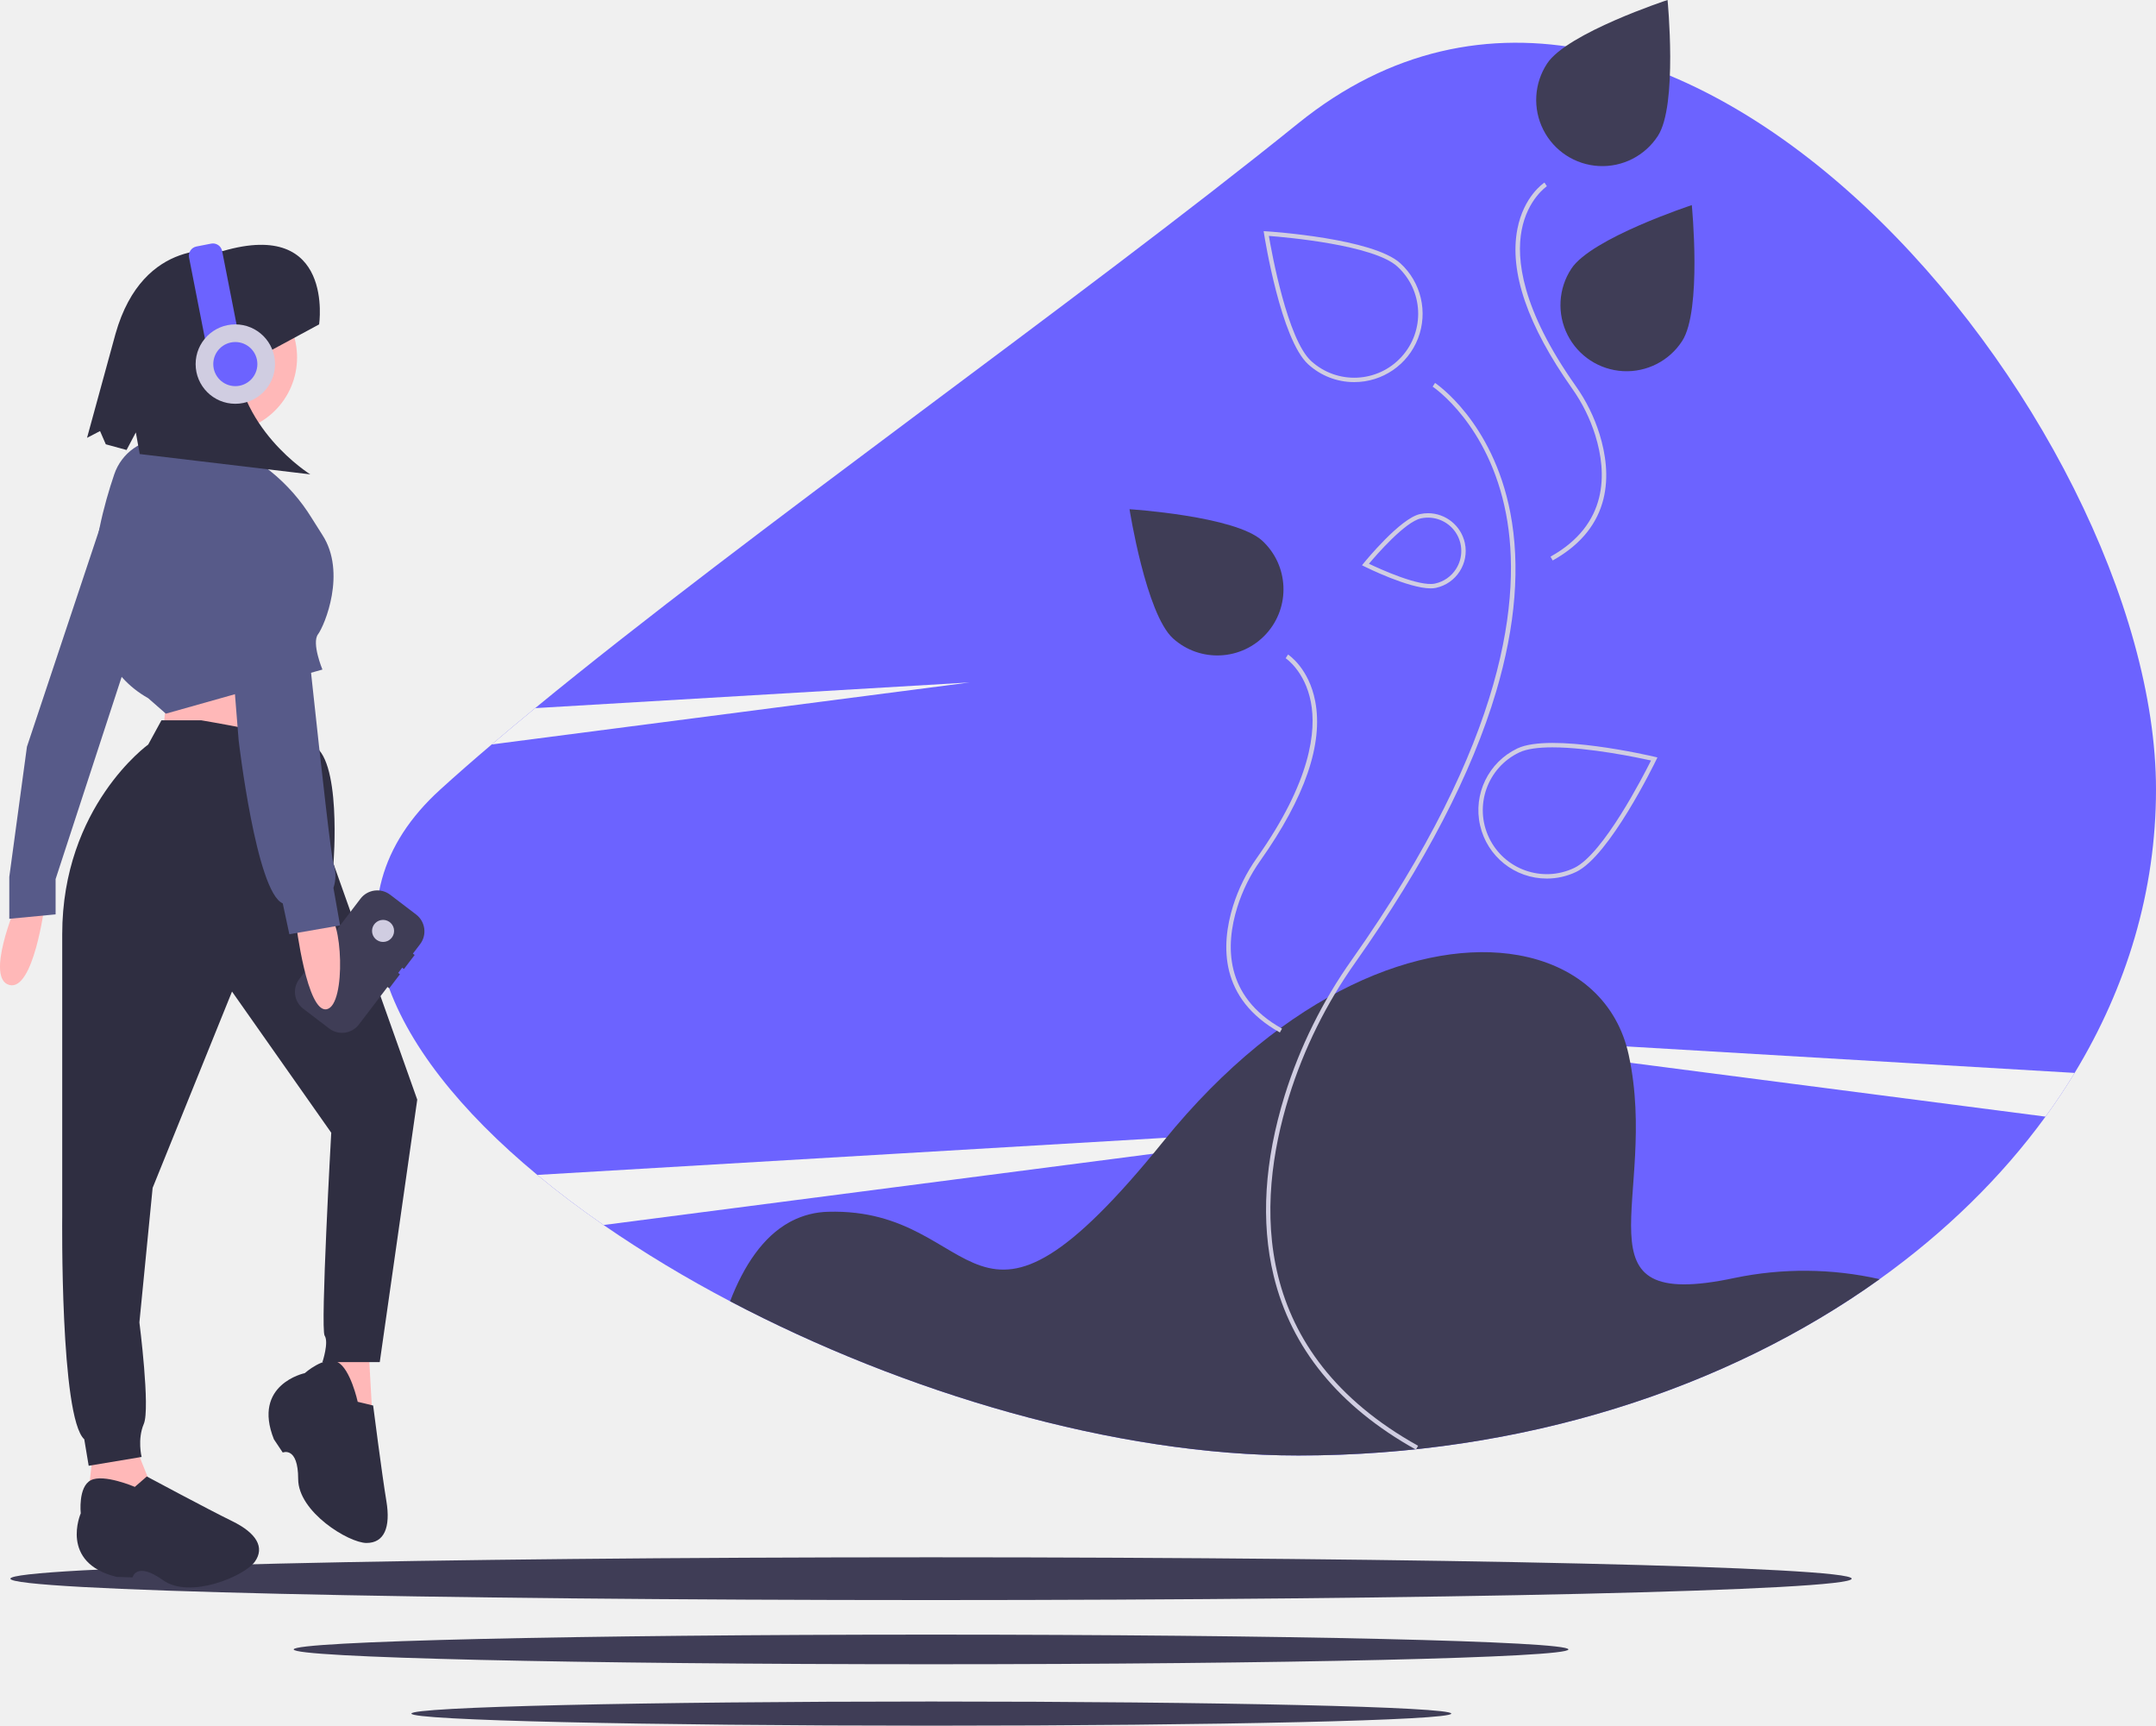
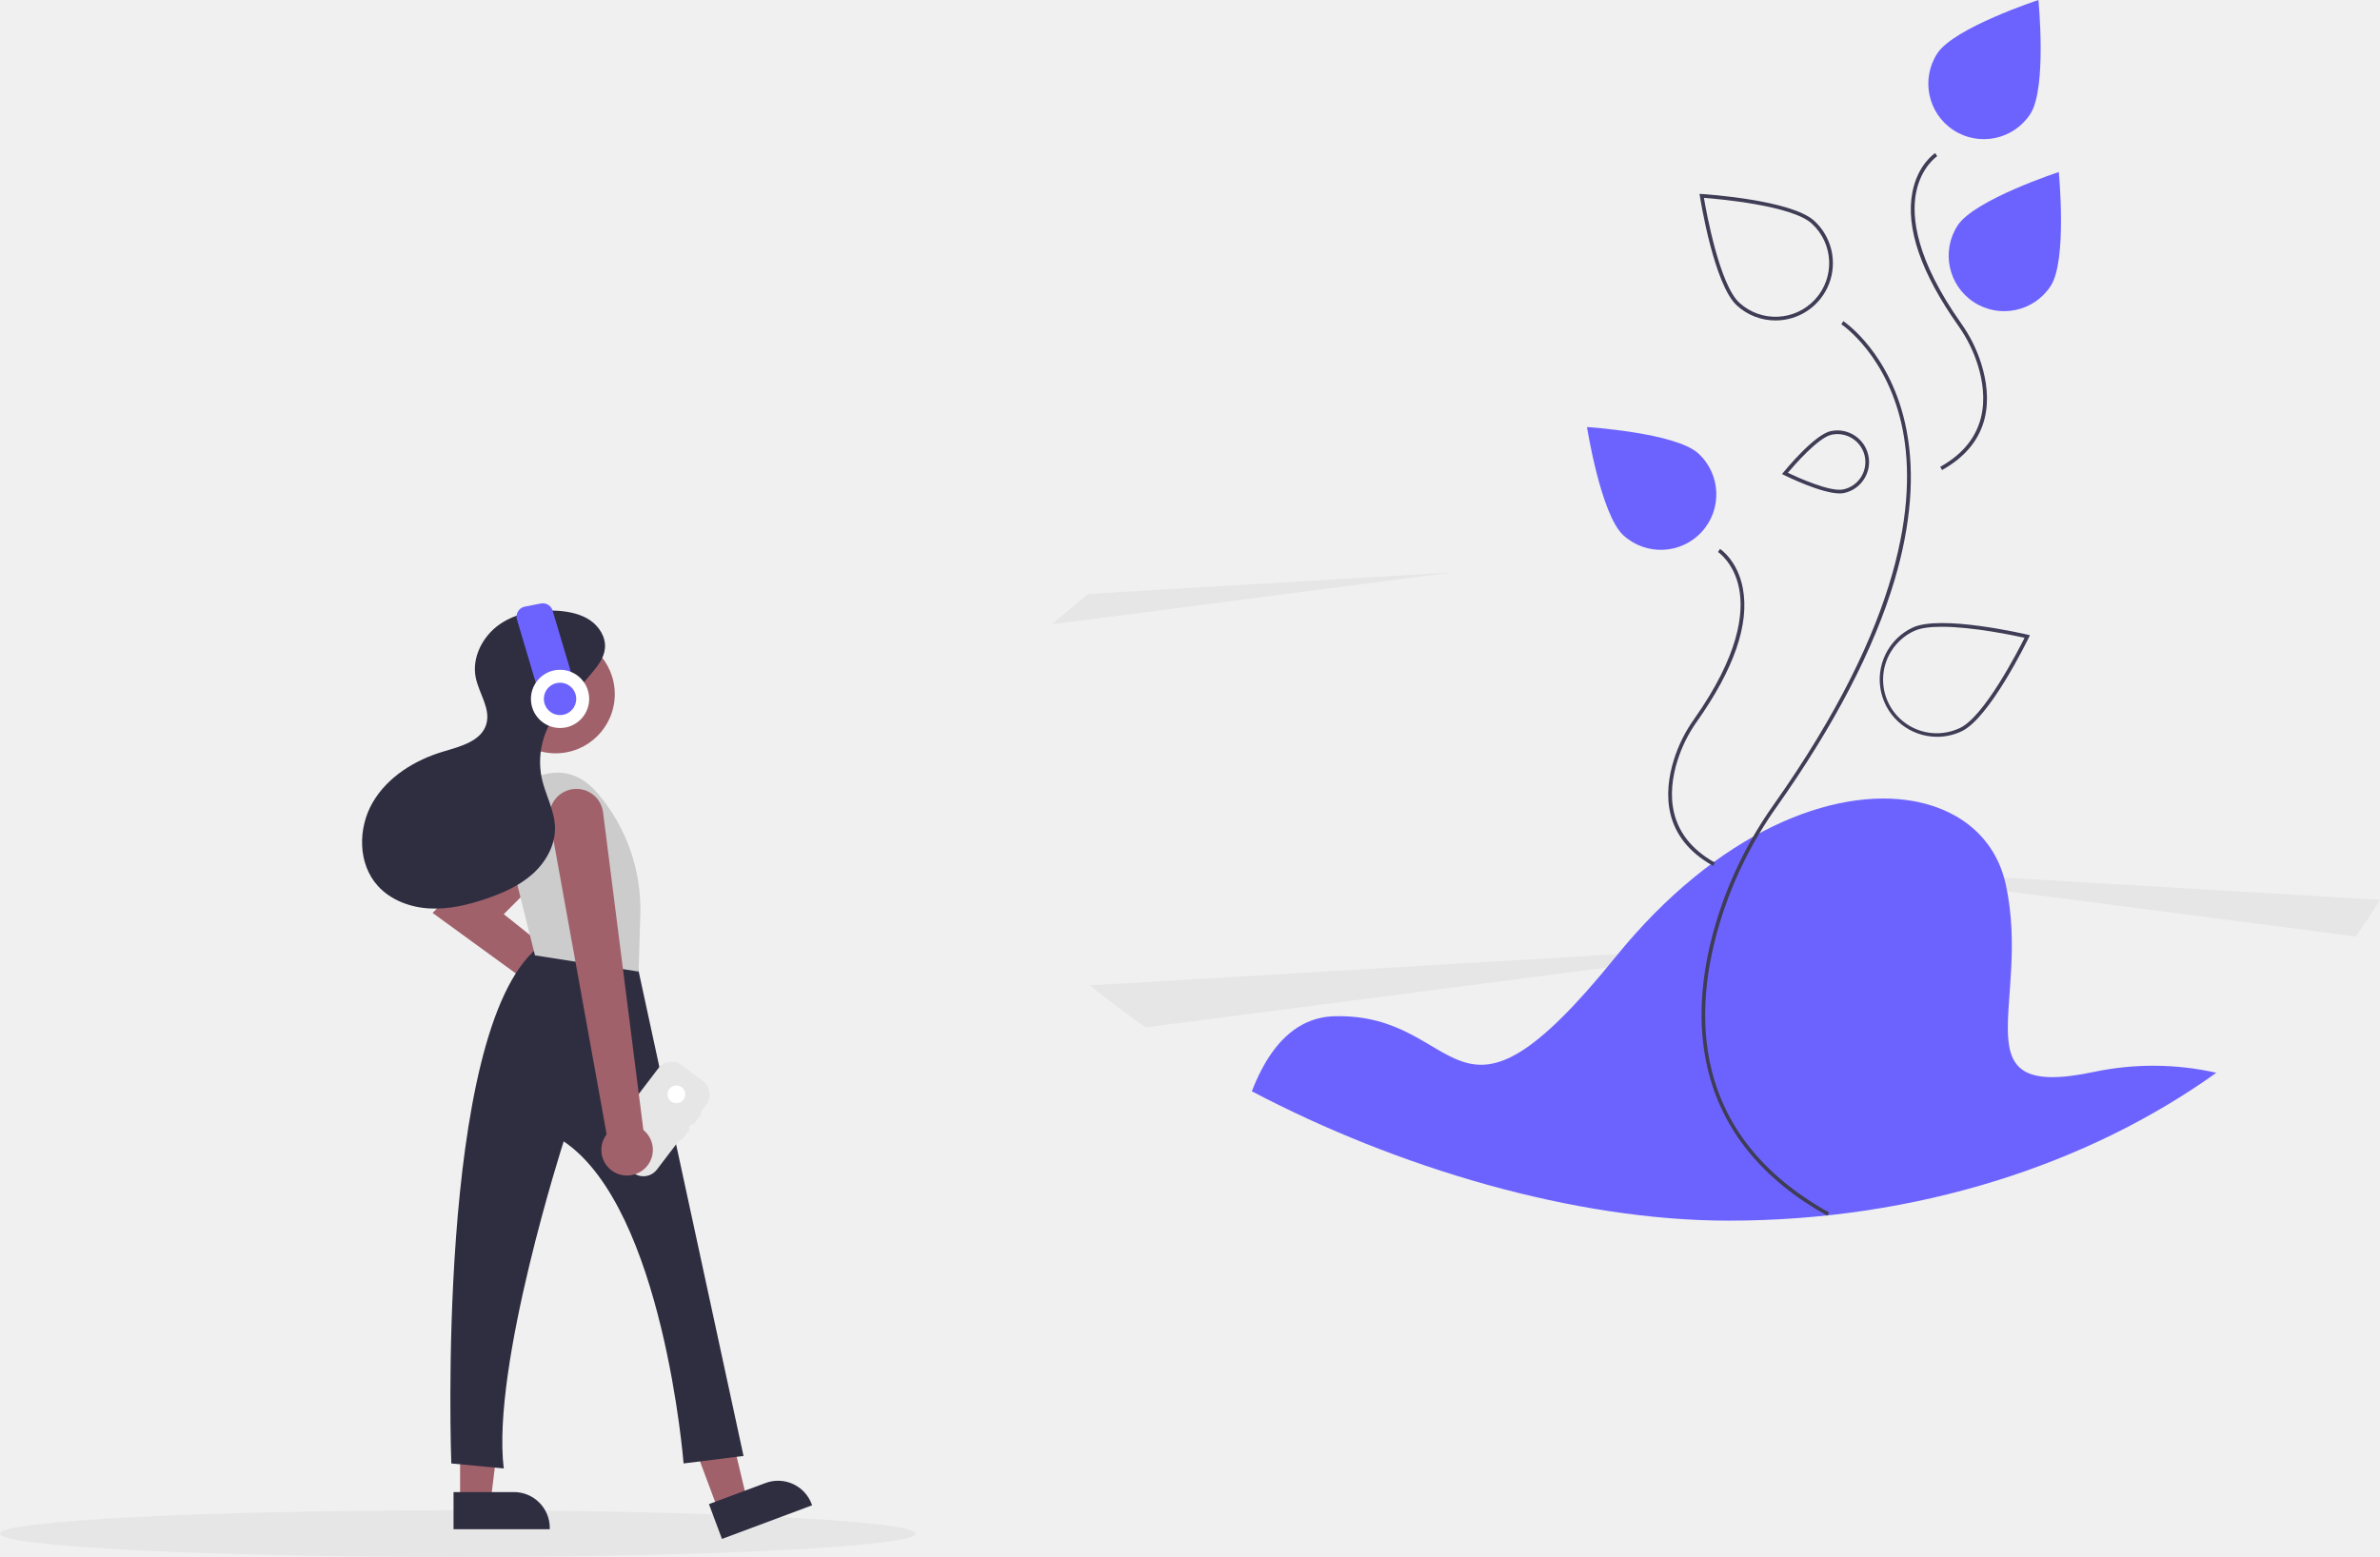
- <svg xmlns="http://www.w3.org/2000/svg" id="b599d709-684a-4b18-9cac-f9c979cf5115" data-name="Layer 1" width="977.716" height="782.417" viewBox="0 0 977.716 782.417">
-   <path d="M1088.858,416.707c0,45.97-13.23,89.54-36.9,128.54q-6.135,10.125-13.2,19.82c-20.04,27.54-45.5,52.39-75.25,73.69q-2.73,1.95-5.5,3.86c-.7.48-1.39.96-2.09,1.44q-4.365,2.955-8.83,5.82c-.94.6-1.88,1.19-2.82,1.78-.8.51-1.61,1.01-2.42,1.51q-13.005,8.04-26.9,15.21c-1.01.52-2.03,1.04-3.05,1.56-.88.44-1.76.89-2.65,1.33-.62.31-1.25.62-1.87.92-1.04.52-2.09,1.03-3.14,1.53q-4.095,1.965-8.25,3.85c-1.27.58-2.55,1.16-3.84,1.72a.076.076,0,0,1-.04.02c-1.28.57-2.56,1.13-3.85,1.68-1.18.51-2.37,1.02-3.56,1.51q-5.37,2.265-10.83,4.38c-.75.3-1.51.59-2.27.88-1.05.4-2.09.8-3.15,1.19-1.35.5-2.69,1-4.04,1.49-1.26.46-2.52.91-3.79,1.36l-.27.09c-1.27.45-2.54.89-3.82,1.32q-9.87,3.39-20.03,6.34c-.85.25-1.7.49-2.55.73-.38.12-.77.23-1.16.33-.99.28-1.98.56-2.98.83-1.22.35-2.45.68-3.69,1q-5.175,1.38-10.4,2.64c-1.18.29-2.35.57-3.53.84a.145.145,0,0,1-.07.02q-1.77.405-3.54.81c-1.65.38-3.32.75-4.99,1.09-1.93.42-3.87.82-5.82,1.22-1.21.24-2.42.48-3.63.71-1.21.24-2.43.47-3.64.69q-9.135,1.695-18.42,3.05c-2.3.33-4.6.65-6.92.96-1.42.19-2.85.37-4.28.54-1.25.15-2.51.3-3.76.44-1.25.15-2.5.28-3.76.42h-.01c-.12.02-.24.03-.36.04-2.05.22-4.11.42-6.17.62-1.21.12-2.42.22-3.64.32-1.09.1-2.19.19-3.29.27q-4.935.405-9.9.69-1.605.105-3.21.18c-2.28.13-4.56.23-6.85.32-.95.04-1.91.08-2.86.11-2.56.09-5.13.15-7.7.2q-2.175.045-4.35.06-2.58.03-5.16.03c-83.21,0-178.85-28.5-257.63-69.93a553.716,553.716,0,0,1-57.37-34.57c-10.66-7.37-20.72-14.95-30.06-22.71-69.61-57.7-99.74-124.19-43.94-174.79q10.8-9.795,23.27-20.39,9.435-8.025,19.7-16.46c97.47-80.06,246.86-185.08,346.03-265.15C867.018-20.253,1088.858,249.917,1088.858,416.707Z" transform="translate(-111.1419 -58.79171)" fill="#6c63ff" />
-   <path d="M731.858,569.207l-41.03,5.32-2.09.27-54.61,7.08-249.27,32.33c-10.66-7.37-20.72-14.95-30.06-22.71l285.26-16.86,49.34-2.92,2.07-.12Z" transform="translate(-111.1419 -58.79171)" fill="#f2f2f2" />
-   <path d="M550.858,368.207l-216.73,28.11q9.435-8.025,19.7-16.46Z" transform="translate(-111.1419 -58.79171)" fill="#f2f2f2" />
-   <path d="M1051.958,545.247q-6.135,10.125-13.2,19.82l-188.3-24.42-103.6-13.44,101.91,6.03Z" transform="translate(-111.1419 -58.79171)" fill="#f2f2f2" />
-   <path d="M963.508,638.757c-69.31,49.64-161.92,79.95-263.65,79.95-83.21,0-178.85-28.5-257.63-69.93,6.23-16.15,14.91-29.24,26.98-35.87.3-.17.61-.34.92-.49a38.144,38.144,0,0,1,16.64-4.21c71-2,63,78,152-32,55.35-68.41,118.05-91.95,160.91-84.34.79.14,1.57.29,2.35.45,24.84,5.16,42.61,21.06,47.74,44.89,14,65-27,117,48,101A155.122,155.122,0,0,1,963.508,638.757Z" transform="translate(-111.1419 -58.79171)" fill="#3f3d56" />
-   <path d="M753.248,716.054c-34.88-19.444-56.594-45.991-64.539-78.902-5.899-24.436-4.204-51.933,5.038-81.728a218.888,218.888,0,0,1,30.439-61.484C794.825,393.953,801.2,328.802,794.11,291.753c-7.774-40.623-33.031-57.494-33.286-57.66l1.09-1.677c.261.169,26.184,17.433,34.145,58.88,4.589,23.895,2.43,51.141-6.417,80.981-11.012,37.138-32.484,78.459-63.821,122.816a216.904,216.904,0,0,0-30.163,60.922c-15.158,48.867-17.303,115.997,58.564,158.292Z" transform="translate(-111.1419 -58.79171)" fill="#d0cde1" />
-   <path d="M691.544,526.912c-27.498-15.328-26.732-39.621-21.248-57.301a77.687,77.687,0,0,1,10.804-21.825c24.747-35.028,26.983-57.783,24.501-70.704-2.695-14.031-11.341-19.791-11.428-19.848l1.09-1.677c.384.25,9.448,6.289,12.302,21.147,3.716,19.348-4.638,43.651-24.832,72.235A75.677,75.677,0,0,0,672.206,470.203c-5.265,16.974-6.015,40.287,20.312,54.963Z" transform="translate(-111.1419 -58.79171)" fill="#d0cde1" />
-   <path d="M815.261,312.913l-.974-1.747c26.327-14.676,25.577-37.99,20.312-54.962a75.679,75.679,0,0,0-10.528-21.263c-20.193-28.584-28.548-52.887-24.832-72.235,2.854-14.859,11.918-20.898,12.302-21.147l1.091,1.676c-.087.058-8.777,5.894-11.445,19.928-2.454,12.914-.193,35.649,24.517,70.625a77.697,77.697,0,0,1,10.804,21.825C841.993,273.29,842.759,297.583,815.261,312.913Z" transform="translate(-111.1419 -58.79171)" fill="#d0cde1" />
-   <path d="M873.971,213.41a30,30,0,1,1-50.251-32.784c9.053-13.877,54.631-28.834,54.631-28.834S883.025,199.533,873.971,213.41Z" transform="translate(-111.1419 -58.79171)" fill="#3f3d56" />
-   <path d="M862.971,120.41a30,30,0,1,1-50.251-32.784c9.053-13.877,54.631-28.834,54.631-28.834S872.025,106.533,862.971,120.41Z" transform="translate(-111.1419 -58.79171)" fill="#3f3d56" />
-   <path d="M861.548,401.927c-1.92-.45-47.21-10.98-62.31-3.79a31.001,31.001,0,0,0,13.38,58.99,30.502,30.502,0,0,0,6.7-.74,31.095,31.095,0,0,0,6.58-2.27c15.1-7.2,35.46-49,36.32-50.78l.55-1.12Zm-36.51,50.38a28.998,28.998,0,0,1-24.94-52.36c3.52-1.68,8.9-2.31,15.04-2.31,16.8,0,39.26,4.75,44.72,5.96C856.448,410.437,838.178,446.047,825.038,452.307Z" transform="translate(-111.1419 -58.79171)" fill="#d0cde1" />
-   <path d="M725.256,232.038a30.876,30.876,0,0,1-20.873-8.079c-12.36-11.271-19.697-57.187-20.004-59.136l-.193-1.232,1.245.079c1.969.125,48.366,3.205,60.727,14.475h0a30.986,30.986,0,0,1-20.901,53.893ZM686.561,165.758c1.279,7.529,8.416,46.92,19.169,56.725a29,29,0,0,0,39.079-42.859h0C734.056,169.82,694.177,166.339,686.561,165.758Z" transform="translate(-111.1419 -58.79171)" fill="#d0cde1" />
-   <path d="M683.483,303.885A30,30,0,0,1,643.057,348.221c-12.243-11.163-19.689-58.552-19.689-58.552S671.24,292.721,683.483,303.885Z" transform="translate(-111.1419 -58.79171)" fill="#3f3d56" />
-   <path d="M775.428,304.987a17.15,17.15,0,0,0-16.69-13.51,17.53,17.53,0,0,0-3.66.4c-8.94,1.94-24.83,21.41-25.5,22.23l-.79.97,1.12.56c.88.44,20.02,9.92,30.04,9.92a11.051,11.051,0,0,0,2.38-.23,17.117,17.117,0,0,0,13.1-20.34Zm-4.02,11.8a14.957,14.957,0,0,1-9.51,6.59c-7.18,1.56-25.24-6.73-29.96-8.98,3.36-4,16.38-19.01,23.57-20.57a15.113,15.113,0,0,1,15.9,22.96Z" transform="translate(-111.1419 -58.79171)" fill="#d0cde1" />
-   <ellipse cx="422.216" cy="715.772" rx="417.5" ry="9.697" fill="#3f3d56" />
-   <ellipse cx="422.216" cy="747.848" rx="289.038" ry="6.714" fill="#3f3d56" />
-   <ellipse cx="422.348" cy="776.94" rx="235.781" ry="5.477" fill="#3f3d56" />
-   <path d="M118.358,469.367s-14,33-3,36,16-36,16-36Z" transform="translate(-111.1419 -58.79171)" fill="#ffb8b8" />
-   <polygon points="48.716 229.075 12.216 338.575 4.216 397.575 4.216 416.575 25.216 414.575 25.216 398.575 58.216 297.575 48.716 229.075" fill="#575a89" />
-   <path d="M186.358,377.367l-2,22,64,4v-49C248.358,348.367,186.358,377.367,186.358,377.367Z" transform="translate(-111.1419 -58.79171)" fill="#ffb8b8" />
-   <path d="M153.358,716.367l-3,28,33-3s-9-22-10-25S153.358,716.367,153.358,716.367Z" transform="translate(-111.1419 -58.79171)" fill="#ffb8b8" />
-   <polygon points="152.216 606.575 148.216 633.575 169.216 648.575 167.216 612.575 152.216 606.575" fill="#ffb8b8" />
-   <path d="M202.358,385.367h-18l-6,11s-39,28-39,86v128s-1,91,10,101l1.098,6.59.902,5.41,24-4s-2-8,1-15-2-46-2-46l6-61,36-89,45,64s-5,89-3,92-1,12-1,12h26l17-119-38-107s4-49-10-54S202.358,385.367,202.358,385.367Z" transform="translate(-111.1419 -58.79171)" fill="#2f2e41" />
-   <path d="M273.358,694.367s-3.276-15-9.138-18-14.862,5-14.862,5-24,5-14,30l4,6s7-3,7,12,23,29,31,29,11-7,9-19-6-43.319-6-43.319Z" transform="translate(-111.1419 -58.79171)" fill="#2f2e41" />
-   <path d="M172.283,732.944s-14.113-6.045-19.96-3.015-4.561,15.003-4.561,15.003-9.868,22.441,16.291,28.82l7.207.228s1.623-7.441,13.834,1.271,36.966-1.881,41.612-8.394.69-13.02-10.24-18.361-38.749-20.274-38.749-20.274Z" transform="translate(-111.1419 -58.79171)" fill="#2f2e41" />
-   <circle cx="100.716" cy="162.075" r="34" fill="#ffb8b8" />
-   <polygon points="81.216 175.575 75.216 213.575 111.216 216.575 115.216 178.575 81.216 175.575" fill="#ffb8b8" />
-   <path d="M252.583,293.808a83.423,83.423,0,0,0-43.509-35.151c-2.79-.969-15.604-.791-23.339-.902a23.711,23.711,0,0,0-22.785,16.106c-9.26,27.236-21.509,80.671,15.409,101.506l8,7,71-20s-5-12-2-16,13-28,2-45C255.644,298.717,254.051,296.189,252.583,293.808Z" transform="translate(-111.1419 -58.79171)" fill="#575a89" />
-   <path d="M255.858,205.867s7.117-48.065-43.705-33.235c0,0-35.953-7.313-48.652,37.591l-12.889,47.078,5.9-3.066,2.608,6.002,9.416,2.578,4.203-7.958,1.771,9.797,77.347,9.214s-34.315-21.193-34.159-57.992l6.477,7.113Z" transform="translate(-111.1419 -58.79171)" fill="#2f2e41" />
-   <path d="M205.175,169.415H211.949a4.263,4.263,0,0,1,4.263,4.263v47.737a0,0,0,0,1,0,0H200.911a0,0,0,0,1,0,0v-47.737a4.263,4.263,0,0,1,4.263-4.263Z" transform="translate(-144.8666 -14.97574) rotate(-11.10178)" fill="#6c63ff" />
-   <circle cx="106.716" cy="165.075" r="18" fill="#d0cde1" />
-   <circle cx="106.716" cy="165.075" r="10" fill="#6c63ff" />
-   <path d="M294.326,498.14l4.849-6.363-.795-.606,3.269-4.29a9.606,9.606,0,0,0-1.818-13.463l-11.761-8.963a9.606,9.606,0,0,0-13.463,1.818L246.854,502.691a9.606,9.606,0,0,0,1.818,13.463l11.761,8.963a9.606,9.606,0,0,0,13.463-1.818l12.967-17.016.795.606,4.849-6.363-.795-.606,1.818-2.386Z" transform="translate(-111.1419 -58.79171)" fill="#3f3d56" />
-   <circle cx="173.717" cy="422.075" r="5" fill="#d0cde1" />
-   <path d="M245.358,477.367s5,41,14,39,7-43,0-43S245.358,477.367,245.358,477.367Z" transform="translate(-111.1419 -58.79171)" fill="#ffb8b8" />
-   <path d="M214.358,280.367s-4,12-2,31,7,83,7,83,8,69,20,74l3,14,23-4-3-17a17.313,17.313,0,0,0,0-11c-2-6-18-161-18-161S240.358,265.367,214.358,280.367Z" transform="translate(-111.1419 -58.79171)" fill="#575a89" />
+ <svg xmlns="http://www.w3.org/2000/svg" id="b1679105-0122-4d59-939d-a96e32c04bd3" data-name="Layer 1" width="987.93" height="646.497" viewBox="0 0 987.93 646.497">
+   <ellipse cx="190.055" cy="636.8" rx="190.055" ry="9.697" fill="#e6e6e6" />
+   <path d="M848.116,518.77l-31.513,4.086-1.605.207-41.943,5.438L581.607,553.331c-8.187-5.66-15.914-11.482-23.087-17.442l219.091-12.949,37.895-2.243,1.59-.092Z" transform="translate(-106.0349 -126.7515)" fill="#e6e6e6" />
+   <path d="M709.101,364.394,542.644,385.983q7.246-6.164,15.13-12.642Z" transform="translate(-106.0349 -126.7515)" fill="#e6e6e6" />
+   <path d="M1093.965,500.367q-4.712,7.776-10.138,15.223L939.205,496.834,859.637,486.512l78.271,4.631Z" transform="translate(-106.0349 -126.7515)" fill="#e6e6e6" />
+   <path d="M1026.032,572.187C972.799,610.312,901.671,633.591,823.539,633.591c-63.908,0-137.364-21.889-197.87-53.709,4.785-12.404,11.451-22.457,20.722-27.55.23-.131.468-.261.707-.376a29.296,29.296,0,0,1,12.78-3.233c54.531-1.536,48.386,59.907,116.742-24.577,42.511-52.541,90.667-70.621,123.585-64.776.607.108,1.206.223,1.805.346,19.078,3.963,32.726,16.175,36.666,34.477,10.753,49.922-20.737,89.86,36.866,77.572A119.139,119.139,0,0,1,1026.032,572.187Z" transform="translate(-106.0349 -126.7515)" fill="#6c63ff" />
+   <path d="M864.545,631.554c-26.789-14.934-43.466-35.323-49.568-60.6-4.531-18.767-3.229-39.886,3.869-62.77A168.114,168.114,0,0,1,842.224,460.961c54.253-76.793,59.149-126.832,53.704-155.287-5.971-31.2-25.369-44.158-25.565-44.285l.837-1.288c.2.13,20.11,13.389,26.224,45.222,3.525,18.352,1.866,39.278-4.929,62.196-8.457,28.523-24.949,60.259-49.017,94.328a166.591,166.591,0,0,0-23.166,46.79c-11.642,37.532-13.289,89.09,44.98,121.574Z" transform="translate(-106.0349 -126.7515)" fill="#3f3d56" />
+   <path d="M817.154,486.286c-21.12-11.773-20.532-30.431-16.319-44.009a59.666,59.666,0,0,1,8.298-16.763c19.006-26.903,20.724-44.38,18.818-54.303-2.07-10.776-8.711-15.2-8.777-15.244l.837-1.288c.295.192,7.257,4.83,9.449,16.242,2.854,14.86-3.562,33.526-19.072,55.48a58.123,58.123,0,0,0-8.086,16.331c-4.044,13.036-4.62,30.942,15.6,42.214Z" transform="translate(-106.0349 -126.7515)" fill="#3f3d56" />
+   <path d="M912.173,321.926l-.748-1.342c20.22-11.272,19.644-29.178,15.6-42.213a58.125,58.125,0,0,0-8.086-16.331c-15.509-21.953-21.926-40.619-19.072-55.48,2.192-11.412,9.153-16.05,9.449-16.242l.838,1.287c-.067.044-6.741,4.526-8.79,15.305-1.885,9.918-.149,27.38,18.83,54.243a59.674,59.674,0,0,1,8.298,16.762C932.704,291.495,933.292,310.153,912.173,321.926Z" transform="translate(-106.0349 -126.7515)" fill="#3f3d56" />
+   <path d="M957.265,245.504a23.041,23.041,0,0,1-38.601-25.17l.007-.01c6.953-10.658,41.959-22.146,41.959-22.146S964.218,234.847,957.265,245.504Z" transform="translate(-106.0349 -126.7515)" fill="#6c63ff" />
+   <path d="M948.816,174.077a23.041,23.041,0,0,1-38.601-25.17l.007-.01c6.953-10.658,41.959-22.146,41.959-22.146S955.769,163.419,948.816,174.077Z" transform="translate(-106.0349 -126.7515)" fill="#6c63ff" />
+   <path d="M947.723,390.292c-1.475-.346-36.259-8.433-47.856-2.911a23.81,23.81,0,0,0,10.276,45.307,23.427,23.427,0,0,0,5.146-.568,23.883,23.883,0,0,0,5.054-1.743c11.597-5.53,27.235-37.634,27.895-39.001l.422-.86ZM919.682,428.986a22.272,22.272,0,1,1-19.155-40.214c2.704-1.29,6.836-1.774,11.551-1.774,12.903,0,30.153,3.648,34.347,4.577-2.619,5.253-16.651,32.603-26.743,37.411Z" transform="translate(-106.0349 -126.7515)" fill="#3f3d56" />
+   <path d="M843.045,259.812a23.714,23.714,0,0,1-16.031-6.205c-9.493-8.656-15.128-43.921-15.364-45.419l-.149-.947.956.061c1.512.096,37.147,2.461,46.64,11.117h0a23.799,23.799,0,0,1-16.053,41.392Zm-29.719-50.906c.983,5.783,6.464,36.036,14.722,43.567a22.273,22.273,0,0,0,30.014-32.917h0C849.804,212.025,819.175,209.352,813.326,208.905Z" transform="translate(-106.0349 -126.7515)" fill="#3f3d56" />
+   <path d="M810.962,314.992a23.041,23.041,0,1,1-31.049,34.052c-9.403-8.574-15.122-44.97-15.122-44.97S801.559,306.418,810.962,314.992Z" transform="translate(-106.0349 -126.7515)" fill="#6c63ff" />
+   <path d="M881.58,315.839a13.172,13.172,0,0,0-12.819-10.376,13.463,13.463,0,0,0-2.811.307c-6.866,1.49-19.07,16.444-19.585,17.073l-.607.745.86.43c.676.338,15.376,7.619,23.072,7.619a8.487,8.487,0,0,0,1.828-.177,13.146,13.146,0,0,0,10.061-15.622Zm-3.088,9.063a11.488,11.488,0,0,1-7.304,5.061c-5.514,1.198-19.385-5.169-23.01-6.897,2.581-3.072,12.58-14.6,18.103-15.799a11.608,11.608,0,0,1,12.212,17.634Z" transform="translate(-106.0349 -126.7515)" fill="#3f3d56" />
+   <path d="M285.597,505.814l40.141-40.141a10.629,10.629,0,0,1,17.728,4.566v0a10.629,10.629,0,0,1-2.696,10.466l-25.627,25.627,35.767,28.51-.018.027c.179-.009.355-.027.537-.027A10.885,10.885,0,1,1,340.545,545.777Z" transform="translate(-106.0349 -126.7515)" fill="#a0616a" />
+   <polygon points="298.107 626.991 310.014 622.546 298.535 574.503 280.961 581.063 298.107 626.991" fill="#a0616a" />
+   <path d="M401.758,743.82H441.703a0,0,0,0,1,0,0v15.433a0,0,0,0,1,0,0H416.645a14.887,14.887,0,0,1-14.887-14.887v-.547A0,0,0,0,1,401.758,743.82Z" transform="translate(973.6398 1181.359) rotate(159.5281)" fill="#2f2e41" />
+   <polygon points="190.985 623.171 203.695 623.17 209.742 574.146 190.983 574.147 190.985 623.171" fill="#a0616a" />
+   <path d="M294.297,746.29H334.242a0,0,0,0,1,0,0v15.433a0,0,0,0,1,0,0H309.184A14.887,14.887,0,0,1,294.297,746.837v-.547A0,0,0,0,1,294.297,746.29Z" transform="translate(522.5388 1381.248) rotate(179.9974)" fill="#2f2e41" />
+   <path d="M329.139,520.328s31.101-5.184,41.468,7.257l44.06,203.714-24.881,3.11s-8.294-105.744-49.762-133.736c0,0-30.065,93.304-24.881,135.809l-21.771-2.073S286.634,555.576,329.139,520.328Z" transform="translate(-106.0349 -126.7515)" fill="#2f2e41" />
+   <path d="M393.762,593.857l3.568-4.682-.585-.446,2.406-3.157a7.068,7.068,0,0,0-1.338-9.906l-0-0-8.654-6.595a7.068,7.068,0,0,0-9.906,1.337l-0.0 0L358.831,597.206a7.068,7.068,0,0,0,1.338,9.906l0.0 0,8.654,6.595a7.068,7.068,0,0,0,9.906-1.338l0-0,9.541-12.521.585.446,3.568-4.682-.585-.446,1.338-1.756Z" transform="translate(-106.0349 -126.7515)" fill="#e6e6e6" />
+   <circle cx="280.76" cy="454.396" r="3.679" fill="#fff" />
+   <circle cx="230.633" cy="288.228" r="24.561" fill="#a0616a" />
+   <path d="M312.551,461.236s22.808-26.954,41.468-5.184l0,0a74.113,74.113,0,0,1,17.809,50.432l-.704,23.693-43.023-6.739Z" transform="translate(-106.0349 -126.7515)" fill="#ccc" />
+   <path d="M345.147,454.315a11.16,11.16,0,0,0-10.835,13.144l23.539,130.272-.131.179A10.669,10.669,0,0,0,361.913,613.938h0a10.826,10.826,0,0,0,13.443-3.999,10.619,10.619,0,0,0-2.103-13.857l-.153-.13-16.735-131.883a11.154,11.154,0,0,0-11.069-9.756C345.246,454.314,345.196,454.314,345.147,454.315Z" transform="translate(-106.0349 -126.7515)" fill="#a0616a" />
+   <path d="M340.649,419.229l10.552-12.432c2.719-3.204,5.564-6.693,5.949-10.878.422-4.587-2.369-9.046-6.183-11.629s-8.499-3.555-13.091-3.911c-8.518-.661-17.482.746-24.484,5.641s-11.584,13.733-9.876,22.104c1.344,6.592,6.298,12.906,4.373,19.352-2.107,7.053-10.747,9.217-17.801,11.32-11.84,3.53-23.146,10.48-29.352,21.164s-6.178,25.417,2.094,34.595c5.356,5.943,13.434,8.948,21.422,9.401s15.938-1.429,23.514-4.002c6.977-2.37,13.878-5.418,19.37-10.329s9.449-11.939,9.278-19.306c-.163-7.02-3.924-13.414-5.468-20.264a33.255,33.255,0,0,1,10.395-31.73" transform="translate(-106.0349 -126.7515)" fill="#2f2e41" />
+   <path d="M323.881,378.635l6.647-1.304a4.263,4.263,0,0,1,5.005,3.363l9.192,30.843h0l-15.015,2.946h0L320.518,383.64A4.263,4.263,0,0,1,323.881,378.635Z" transform="translate(-106.0349 -126.7515)" fill="#6c63ff" />
+   <circle cx="232.472" cy="290.197" r="12.09" fill="#fff" />
+   <circle cx="232.472" cy="290.197" r="6.717" fill="#6c63ff" />
</svg>
